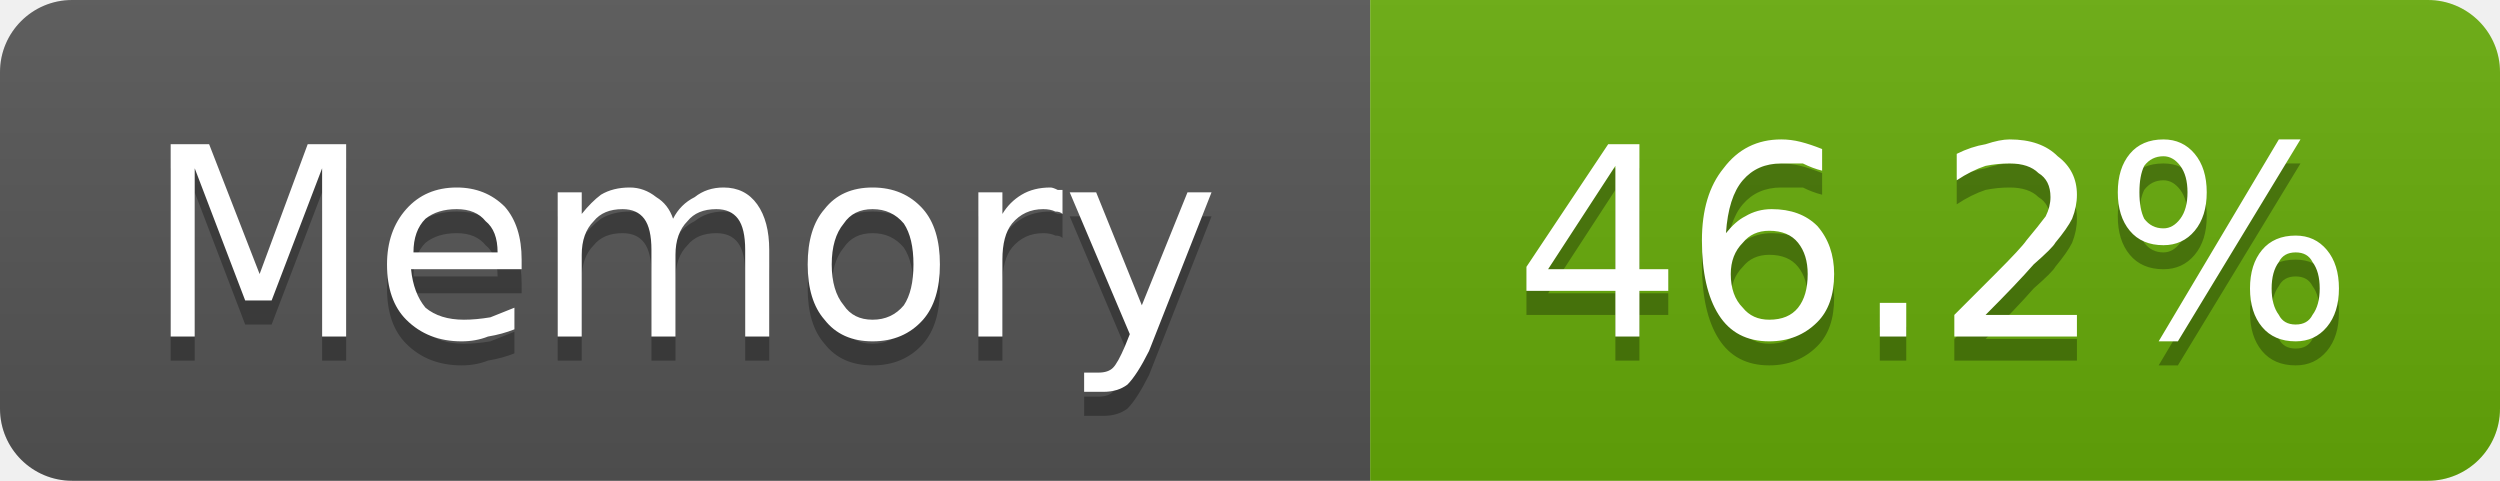
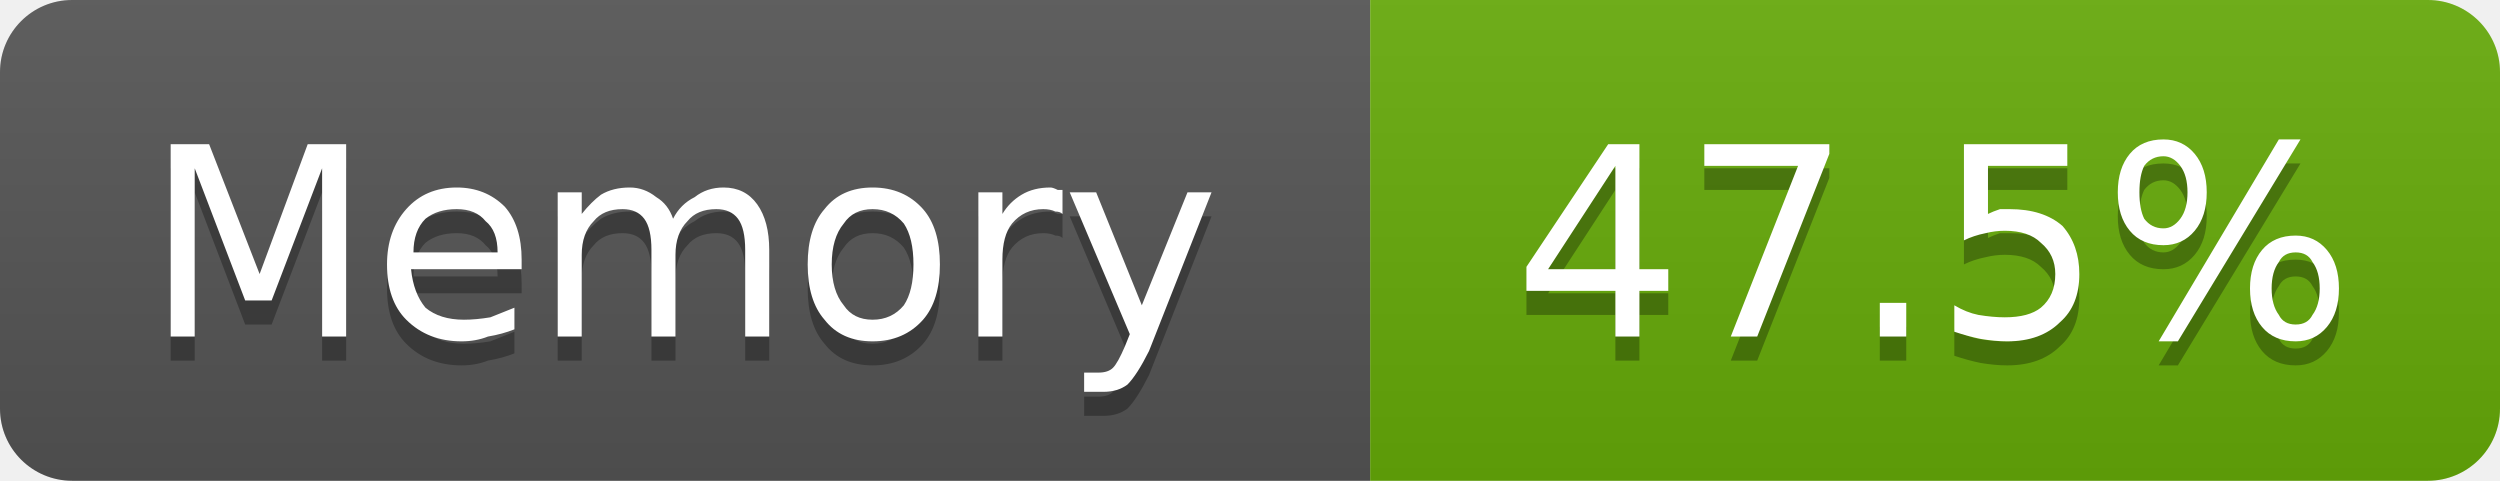
- <svg xmlns="http://www.w3.org/2000/svg" width="104" height="20" viewBox="0 0 104 20" role="img" aria-label="Memory: 46.2%">
+ <svg xmlns="http://www.w3.org/2000/svg" width="104" height="20" viewBox="0 0 104 20" role="img" aria-label="Memory: 47.5%">
  <linearGradient id="g-cluster_memory_usage" x2="0" y2="100%">
    <stop offset="0" stop-color="#bbb" stop-opacity=".1" />
    <stop offset="1" stop-opacity=".1" />
  </linearGradient>
  <clipPath id="r-cluster_memory_usage">
    <rect width="104" height="20" rx="3" fill="#fff" />
  </clipPath>
  <g clip-path="url(#r-cluster_memory_usage)">
    <rect width="57" height="20" fill="#555" />
    <rect x="57" width="47" height="20" fill="#67ac09" />
    <rect width="104" height="20" fill="url(#g-cluster_memory_usage)" />
    <path transform="translate(0 1)" fill="#010101" fill-opacity=".3" d="M7.1 6.0L8.7 6.0L10.8 11.4L12.8 6.0L14.4 6.0L14.4 14.0L13.4 14.0L13.4 7.0L11.3 12.5L10.2 12.5L8.1 7.0L8.1 14.0L7.1 14.0L7.1 6.0ZM21.7 10.8L21.7 11.2L17.1 11.2Q17.2 12.2 17.7 12.8Q18.3 13.3 19.3 13.3Q19.8 13.3 20.4 13.2Q20.9 13.0 21.4 12.8L21.4 13.7Q20.9 13.9 20.3 14.0Q19.8 14.2 19.2 14.2Q17.8 14.2 16.9 13.3Q16.1 12.5 16.1 11.0Q16.1 9.6 16.9 8.7Q17.7 7.8 19.0 7.8Q20.2 7.8 21.0 8.6Q21.7 9.4 21.7 10.8ZM20.7 10.5Q20.7 9.6 20.2 9.2Q19.8 8.7 19.0 8.7Q18.2 8.7 17.7 9.1Q17.2 9.6 17.2 10.5L20.7 10.5ZM28.0 9.1Q28.3 8.5 28.9 8.2Q29.4 7.8 30.1 7.8Q31.0 7.8 31.5 8.5Q32.0 9.2 32.0 10.4L32.0 14.0L31.0 14.0L31.0 10.4Q31.0 9.5 30.7 9.1Q30.4 8.7 29.8 8.7Q29.0 8.7 28.6 9.2Q28.1 9.7 28.1 10.6L28.1 14.0L27.1 14.0L27.1 10.4Q27.1 9.5 26.8 9.1Q26.5 8.7 25.9 8.7Q25.1 8.7 24.7 9.2Q24.2 9.7 24.2 10.6L24.2 14.0L23.2 14.0L23.2 8.0L24.2 8.0L24.2 8.9Q24.6 8.4 25.0 8.1Q25.5 7.8 26.2 7.8Q26.8 7.8 27.3 8.2Q27.8 8.5 28.0 9.1ZM36.3 8.7Q35.5 8.7 35.1 9.3Q34.6 9.9 34.6 11.0Q34.6 12.1 35.1 12.7Q35.5 13.3 36.3 13.3Q37.1 13.3 37.6 12.7Q38.0 12.1 38.0 11.0Q38.0 9.9 37.6 9.3Q37.1 8.7 36.3 8.7ZM36.3 7.8Q37.6 7.8 38.4 8.7Q39.1 9.5 39.1 11.0Q39.1 12.5 38.4 13.3Q37.6 14.2 36.3 14.2Q35.0 14.2 34.3 13.3Q33.6 12.5 33.6 11.0Q33.6 9.5 34.3 8.7Q35.0 7.8 36.3 7.8ZM44.2 8.9Q44.1 8.8 43.9 8.8Q43.7 8.7 43.4 8.7Q42.6 8.7 42.1 9.3Q41.7 9.8 41.7 10.8L41.7 14.0L40.7 14.0L40.7 8.0L41.7 8.0L41.7 8.9Q42.0 8.4 42.5 8.1Q43.0 7.8 43.7 7.8Q43.8 7.8 44.0 7.9Q44.1 7.9 44.2 7.9L44.2 8.9ZM47.8 14.6Q47.3 15.6 46.9 16.0Q46.5 16.3 45.9 16.3L45.1 16.3L45.1 15.5L45.7 15.5Q46.1 15.5 46.3 15.3Q46.5 15.1 46.8 14.4L47.0 13.9L44.5 8.0L45.6 8.0L47.5 12.7L49.4 8.0L50.4 8.0L47.8 14.6Z" />
    <path fill="#fff" d="M7.1 6.0L8.7 6.0L10.8 11.4L12.8 6.0L14.4 6.0L14.4 14.0L13.4 14.0L13.4 7.0L11.3 12.5L10.2 12.5L8.1 7.0L8.1 14.0L7.1 14.0L7.1 6.0ZM21.7 10.8L21.7 11.2L17.1 11.2Q17.2 12.2 17.7 12.8Q18.3 13.3 19.3 13.3Q19.8 13.3 20.4 13.2Q20.9 13.0 21.4 12.8L21.4 13.7Q20.9 13.9 20.3 14.0Q19.8 14.2 19.2 14.2Q17.8 14.2 16.9 13.3Q16.1 12.5 16.1 11.0Q16.1 9.6 16.9 8.7Q17.7 7.8 19.0 7.8Q20.2 7.8 21.0 8.6Q21.7 9.4 21.7 10.8ZM20.7 10.5Q20.7 9.6 20.2 9.2Q19.8 8.7 19.0 8.7Q18.2 8.7 17.7 9.1Q17.2 9.6 17.2 10.5L20.7 10.5ZM28.0 9.1Q28.3 8.5 28.9 8.2Q29.4 7.8 30.1 7.8Q31.0 7.8 31.5 8.5Q32.0 9.2 32.0 10.4L32.0 14.0L31.0 14.0L31.0 10.4Q31.0 9.5 30.7 9.1Q30.4 8.7 29.8 8.7Q29.0 8.7 28.6 9.2Q28.1 9.7 28.1 10.6L28.1 14.0L27.1 14.0L27.1 10.4Q27.1 9.5 26.8 9.1Q26.5 8.7 25.9 8.7Q25.1 8.7 24.7 9.2Q24.2 9.7 24.2 10.6L24.2 14.0L23.2 14.0L23.2 8.0L24.2 8.0L24.2 8.9Q24.6 8.4 25.0 8.1Q25.5 7.8 26.2 7.8Q26.8 7.8 27.3 8.2Q27.8 8.5 28.0 9.1ZM36.3 8.7Q35.5 8.7 35.1 9.3Q34.6 9.9 34.6 11.0Q34.6 12.1 35.1 12.7Q35.5 13.3 36.3 13.3Q37.1 13.3 37.6 12.7Q38.0 12.1 38.0 11.0Q38.0 9.9 37.6 9.3Q37.1 8.7 36.3 8.7ZM36.3 7.8Q37.6 7.8 38.4 8.7Q39.1 9.5 39.1 11.0Q39.1 12.5 38.4 13.3Q37.6 14.2 36.3 14.2Q35.0 14.2 34.3 13.3Q33.6 12.5 33.6 11.0Q33.6 9.5 34.3 8.7Q35.0 7.8 36.3 7.8ZM44.2 8.9Q44.1 8.8 43.9 8.8Q43.7 8.7 43.4 8.7Q42.6 8.7 42.1 9.3Q41.7 9.8 41.7 10.8L41.7 14.0L40.7 14.0L40.7 8.0L41.7 8.0L41.7 8.9Q42.0 8.4 42.5 8.1Q43.0 7.8 43.7 7.8Q43.8 7.8 44.0 7.9Q44.1 7.9 44.2 7.9L44.2 8.9ZM47.8 14.6Q47.3 15.6 46.9 16.0Q46.5 16.3 45.9 16.3L45.1 16.3L45.1 15.5L45.7 15.5Q46.1 15.5 46.3 15.3Q46.5 15.1 46.8 14.4L47.0 13.9L44.5 8.0L45.6 8.0L47.5 12.7L49.4 8.0L50.4 8.0L47.8 14.6Z" />
-     <path transform="translate(0 1)" fill="#010101" fill-opacity=".3" d="M67.2 6.9L64.4 11.2L67.2 11.2L67.2 6.9ZM66.9 6.0L68.2 6.0L68.2 11.2L69.4 11.2L69.4 12.1L68.2 12.1L68.2 14.0L67.2 14.0L67.2 12.1L63.5 12.1L63.5 11.1L66.9 6.0ZM73.6 9.6Q72.9 9.6 72.5 10.1Q72.0 10.6 72.0 11.4Q72.0 12.3 72.5 12.8Q72.9 13.3 73.6 13.3Q74.4 13.3 74.8 12.8Q75.2 12.3 75.2 11.4Q75.2 10.6 74.8 10.1Q74.4 9.6 73.6 9.6ZM75.8 6.2L75.8 7.1Q75.4 7.0 75.0 6.8Q74.5 6.8 74.1 6.8Q73.1 6.8 72.5 7.5Q71.9 8.2 71.8 9.7Q72.2 9.2 72.6 9.0Q73.1 8.7 73.7 8.7Q74.9 8.7 75.6 9.4Q76.3 10.2 76.3 11.4Q76.3 12.7 75.6 13.4Q74.8 14.2 73.6 14.2Q72.2 14.2 71.5 13.1Q70.8 12.0 70.8 10.0Q70.8 8.1 71.7 7.0Q72.6 5.8 74.1 5.8Q74.5 5.8 74.9 5.9Q75.3 6.0 75.8 6.2ZM78.2 12.6L79.3 12.6L79.3 14.0L78.2 14.0L78.2 12.6ZM82.6 13.1L86.4 13.1L86.4 14.0L81.3 14.0L81.3 13.1Q81.9 12.5 83.0 11.4Q84.1 10.3 84.3 10.0Q84.8 9.4 85.1 9.0Q85.3 8.6 85.3 8.2Q85.3 7.5 84.8 7.2Q84.4 6.8 83.6 6.8Q83.1 6.8 82.6 6.9Q82.0 7.1 81.4 7.5L81.4 6.4Q82.0 6.1 82.6 6.0Q83.2 5.8 83.6 5.8Q84.9 5.8 85.6 6.5Q86.4 7.1 86.4 8.1Q86.4 8.6 86.2 9.1Q86.0 9.5 85.5 10.1Q85.4 10.3 84.6 11.0Q83.9 11.8 82.6 13.1ZM95.5 10.5Q95.0 10.5 94.8 10.9Q94.5 11.3 94.5 12.0Q94.5 12.7 94.8 13.1Q95.0 13.5 95.5 13.5Q96.0 13.5 96.2 13.1Q96.5 12.7 96.5 12.0Q96.5 11.3 96.2 10.9Q96.0 10.5 95.5 10.5ZM95.5 9.8Q96.3 9.8 96.8 10.4Q97.3 11.0 97.3 12.0Q97.3 13.0 96.8 13.6Q96.3 14.2 95.5 14.2Q94.6 14.2 94.1 13.6Q93.6 13.0 93.6 12.0Q93.6 11.0 94.1 10.4Q94.6 9.8 95.5 9.8ZM90.0 6.5Q89.5 6.5 89.2 6.9Q89.0 7.3 89.0 8.0Q89.0 8.7 89.2 9.1Q89.5 9.5 90.0 9.5Q90.4 9.5 90.7 9.1Q91.0 8.7 91.0 8.0Q91.0 7.3 90.7 6.9Q90.4 6.5 90.0 6.5ZM94.8 5.8L95.7 5.8L90.6 14.2L89.8 14.2L94.8 5.8ZM90.0 5.8Q90.8 5.8 91.3 6.4Q91.8 7.0 91.8 8.0Q91.8 9.0 91.3 9.6Q90.8 10.2 90.0 10.2Q89.1 10.2 88.6 9.6Q88.1 9.0 88.1 8.0Q88.1 7.0 88.6 6.4Q89.1 5.8 90.0 5.8Z" />
-     <path fill="#fff" d="M67.2 6.9L64.4 11.2L67.2 11.2L67.2 6.9ZM66.9 6.0L68.2 6.0L68.2 11.2L69.4 11.2L69.4 12.1L68.2 12.1L68.2 14.0L67.2 14.0L67.2 12.1L63.5 12.1L63.5 11.1L66.9 6.0ZM73.6 9.6Q72.9 9.6 72.5 10.1Q72.0 10.6 72.0 11.4Q72.0 12.3 72.5 12.8Q72.9 13.3 73.6 13.3Q74.4 13.3 74.8 12.8Q75.2 12.3 75.2 11.4Q75.2 10.6 74.8 10.1Q74.4 9.6 73.6 9.6ZM75.8 6.2L75.8 7.1Q75.4 7.0 75.0 6.8Q74.5 6.8 74.1 6.8Q73.1 6.8 72.5 7.5Q71.9 8.2 71.8 9.7Q72.2 9.2 72.6 9.0Q73.1 8.7 73.7 8.7Q74.9 8.7 75.6 9.4Q76.3 10.2 76.3 11.4Q76.3 12.7 75.6 13.4Q74.8 14.2 73.6 14.2Q72.2 14.2 71.5 13.1Q70.8 12.0 70.8 10.0Q70.8 8.1 71.7 7.0Q72.6 5.8 74.1 5.8Q74.5 5.8 74.9 5.9Q75.3 6.0 75.8 6.2ZM78.2 12.6L79.3 12.6L79.3 14.0L78.2 14.0L78.2 12.6ZM82.6 13.1L86.4 13.1L86.4 14.0L81.3 14.0L81.3 13.1Q81.9 12.5 83.0 11.4Q84.1 10.3 84.3 10.0Q84.8 9.4 85.1 9.0Q85.3 8.6 85.3 8.2Q85.3 7.5 84.8 7.2Q84.4 6.8 83.6 6.8Q83.1 6.8 82.6 6.9Q82.0 7.1 81.4 7.5L81.4 6.4Q82.0 6.1 82.6 6.0Q83.2 5.8 83.6 5.8Q84.9 5.8 85.6 6.5Q86.4 7.1 86.4 8.1Q86.4 8.6 86.2 9.1Q86.0 9.5 85.5 10.1Q85.4 10.3 84.6 11.0Q83.9 11.8 82.6 13.1ZM95.5 10.5Q95.0 10.5 94.8 10.9Q94.5 11.3 94.5 12.0Q94.5 12.7 94.8 13.1Q95.0 13.5 95.5 13.5Q96.0 13.5 96.2 13.1Q96.5 12.7 96.5 12.0Q96.5 11.3 96.2 10.9Q96.0 10.5 95.5 10.5ZM95.5 9.8Q96.3 9.8 96.8 10.4Q97.3 11.0 97.3 12.0Q97.3 13.0 96.8 13.6Q96.3 14.2 95.5 14.2Q94.6 14.2 94.1 13.6Q93.6 13.0 93.6 12.0Q93.6 11.0 94.1 10.4Q94.6 9.8 95.5 9.8ZM90.0 6.5Q89.5 6.5 89.2 6.9Q89.0 7.3 89.0 8.0Q89.0 8.7 89.2 9.1Q89.5 9.5 90.0 9.5Q90.4 9.5 90.7 9.1Q91.0 8.7 91.0 8.0Q91.0 7.3 90.7 6.9Q90.4 6.5 90.0 6.5ZM94.8 5.8L95.7 5.8L90.6 14.2L89.8 14.2L94.8 5.8ZM90.0 5.8Q90.8 5.8 91.3 6.4Q91.8 7.0 91.8 8.0Q91.8 9.0 91.3 9.6Q90.8 10.2 90.0 10.2Q89.1 10.2 88.6 9.6Q88.1 9.0 88.1 8.0Q88.1 7.0 88.6 6.4Q89.1 5.8 90.0 5.8Z" />
+     <path transform="translate(0 1)" fill="#010101" fill-opacity=".3" d="M67.2 6.9L64.4 11.2L67.2 11.2L67.2 6.9ZM66.9 6.0L68.2 6.0L68.2 11.2L69.4 11.2L69.4 12.1L68.2 12.1L68.2 14.0L67.2 14.0L67.2 12.1L63.5 12.1L63.5 11.1L66.9 6.0ZM70.9 6.0L76.1 6.0L76.1 6.4L73.1 14.0L72.0 14.0L74.8 6.9L70.9 6.9L70.9 6.0ZM78.2 12.6L79.3 12.6L79.3 14.0L78.2 14.0L78.2 12.6ZM81.7 6.0L86.0 6.0L86.0 6.9L82.7 6.9L82.7 8.9Q82.9 8.8 83.2 8.7Q83.4 8.7 83.6 8.7Q85.0 8.7 85.8 9.4Q86.5 10.2 86.5 11.4Q86.5 12.7 85.7 13.4Q84.9 14.2 83.5 14.2Q83.0 14.2 82.4 14.1Q81.9 14.0 81.3 13.8L81.3 12.7Q81.8 13.0 82.3 13.1Q82.9 13.2 83.4 13.2Q84.4 13.2 84.9 12.8Q85.5 12.3 85.5 11.4Q85.5 10.6 84.9 10.1Q84.4 9.6 83.4 9.6Q83.0 9.6 82.6 9.7Q82.1 9.8 81.7 10.0L81.7 6.0ZM95.5 10.5Q95.0 10.5 94.8 10.9Q94.5 11.3 94.5 12.0Q94.5 12.7 94.8 13.1Q95.0 13.5 95.5 13.5Q96.0 13.5 96.2 13.1Q96.5 12.7 96.5 12.0Q96.5 11.3 96.2 10.9Q96.0 10.5 95.5 10.5ZM95.5 9.8Q96.3 9.8 96.8 10.4Q97.3 11.0 97.3 12.0Q97.3 13.0 96.8 13.6Q96.3 14.2 95.5 14.2Q94.6 14.2 94.1 13.6Q93.6 13.0 93.6 12.0Q93.6 11.0 94.1 10.4Q94.6 9.8 95.5 9.8ZM90.0 6.5Q89.5 6.5 89.2 6.9Q89.0 7.3 89.0 8.0Q89.0 8.7 89.2 9.1Q89.5 9.5 90.0 9.5Q90.4 9.5 90.7 9.1Q91.0 8.7 91.0 8.0Q91.0 7.3 90.7 6.9Q90.4 6.5 90.0 6.5ZM94.8 5.8L95.7 5.8L90.6 14.2L89.8 14.2L94.8 5.8ZM90.0 5.8Q90.8 5.8 91.3 6.4Q91.8 7.0 91.8 8.0Q91.8 9.0 91.3 9.6Q90.8 10.2 90.0 10.2Q89.1 10.2 88.6 9.6Q88.1 9.0 88.1 8.0Q88.1 7.0 88.6 6.4Q89.1 5.8 90.0 5.8Z" />
+     <path fill="#fff" d="M67.2 6.9L64.4 11.2L67.2 11.2L67.2 6.9ZM66.9 6.0L68.2 6.0L68.2 11.2L69.4 11.2L69.4 12.1L68.2 12.1L68.2 14.0L67.2 14.0L67.2 12.1L63.5 12.1L63.5 11.1L66.9 6.0ZM70.9 6.0L76.1 6.0L76.1 6.4L73.1 14.0L72.0 14.0L74.8 6.9L70.9 6.9L70.9 6.0ZM78.2 12.6L79.3 12.6L79.3 14.0L78.2 14.0L78.2 12.6ZM81.7 6.0L86.0 6.0L86.0 6.9L82.7 6.9L82.7 8.9Q82.9 8.8 83.2 8.7Q83.4 8.7 83.6 8.7Q85.0 8.7 85.8 9.4Q86.5 10.2 86.5 11.4Q86.5 12.7 85.7 13.4Q84.9 14.2 83.5 14.2Q83.0 14.2 82.4 14.1Q81.9 14.0 81.3 13.8L81.3 12.7Q81.8 13.0 82.3 13.1Q82.9 13.2 83.4 13.2Q84.4 13.2 84.9 12.8Q85.5 12.3 85.5 11.4Q85.5 10.6 84.9 10.1Q84.4 9.6 83.4 9.6Q83.0 9.6 82.6 9.7Q82.1 9.8 81.7 10.0L81.7 6.0ZM95.5 10.5Q95.0 10.5 94.8 10.9Q94.5 11.3 94.5 12.0Q94.5 12.7 94.8 13.1Q95.0 13.5 95.5 13.5Q96.0 13.5 96.2 13.1Q96.5 12.7 96.5 12.0Q96.5 11.3 96.2 10.9Q96.0 10.5 95.5 10.5ZM95.5 9.8Q96.3 9.8 96.8 10.4Q97.3 11.0 97.3 12.0Q97.3 13.0 96.8 13.6Q96.3 14.2 95.5 14.2Q94.6 14.2 94.1 13.6Q93.6 13.0 93.6 12.0Q93.6 11.0 94.1 10.4Q94.6 9.8 95.5 9.8ZM90.0 6.5Q89.5 6.5 89.2 6.9Q89.0 7.3 89.0 8.0Q89.0 8.7 89.2 9.1Q89.5 9.5 90.0 9.5Q90.4 9.5 90.7 9.1Q91.0 8.7 91.0 8.0Q91.0 7.3 90.7 6.9Q90.4 6.5 90.0 6.5ZM94.8 5.8L95.7 5.8L90.6 14.2L89.8 14.2L94.8 5.8ZM90.0 5.8Q90.8 5.8 91.3 6.4Q91.8 7.0 91.8 8.0Q91.8 9.0 91.3 9.6Q90.8 10.2 90.0 10.2Q89.1 10.2 88.6 9.6Q88.1 9.0 88.1 8.0Q88.1 7.0 88.6 6.4Q89.1 5.8 90.0 5.8Z" />
  </g>
</svg>
